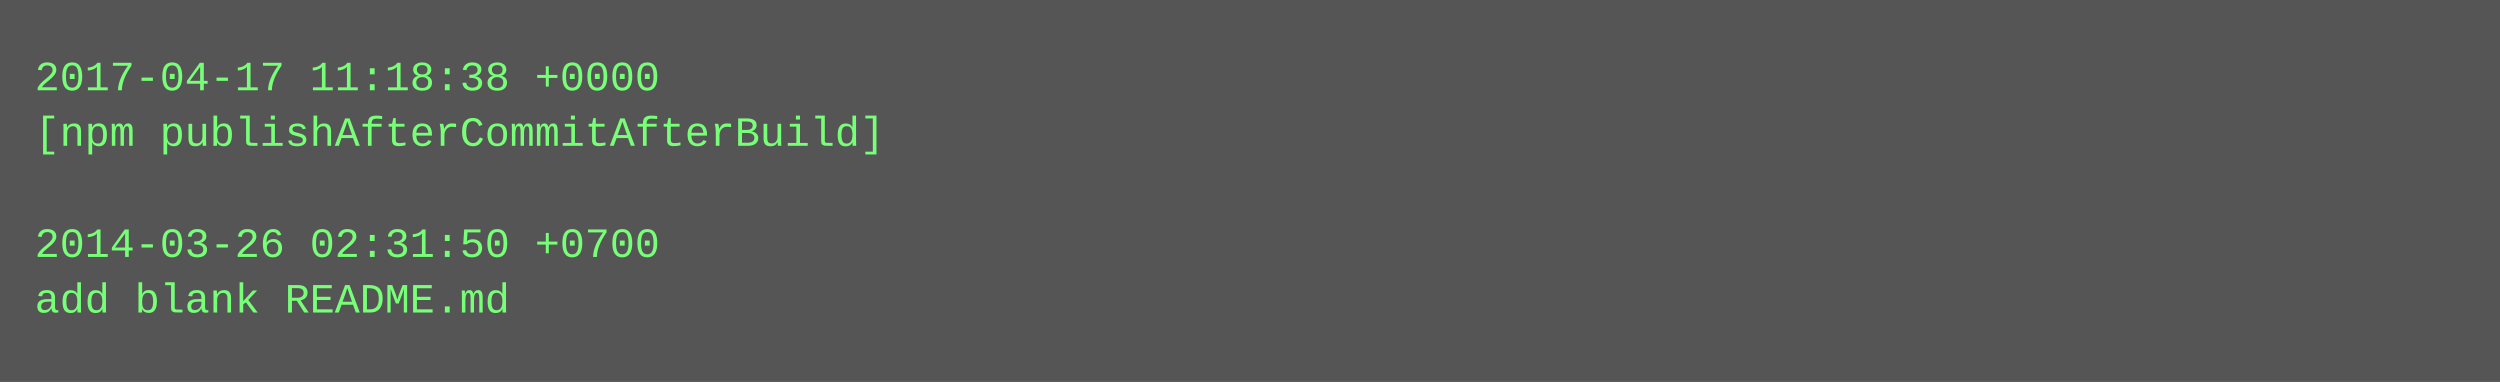
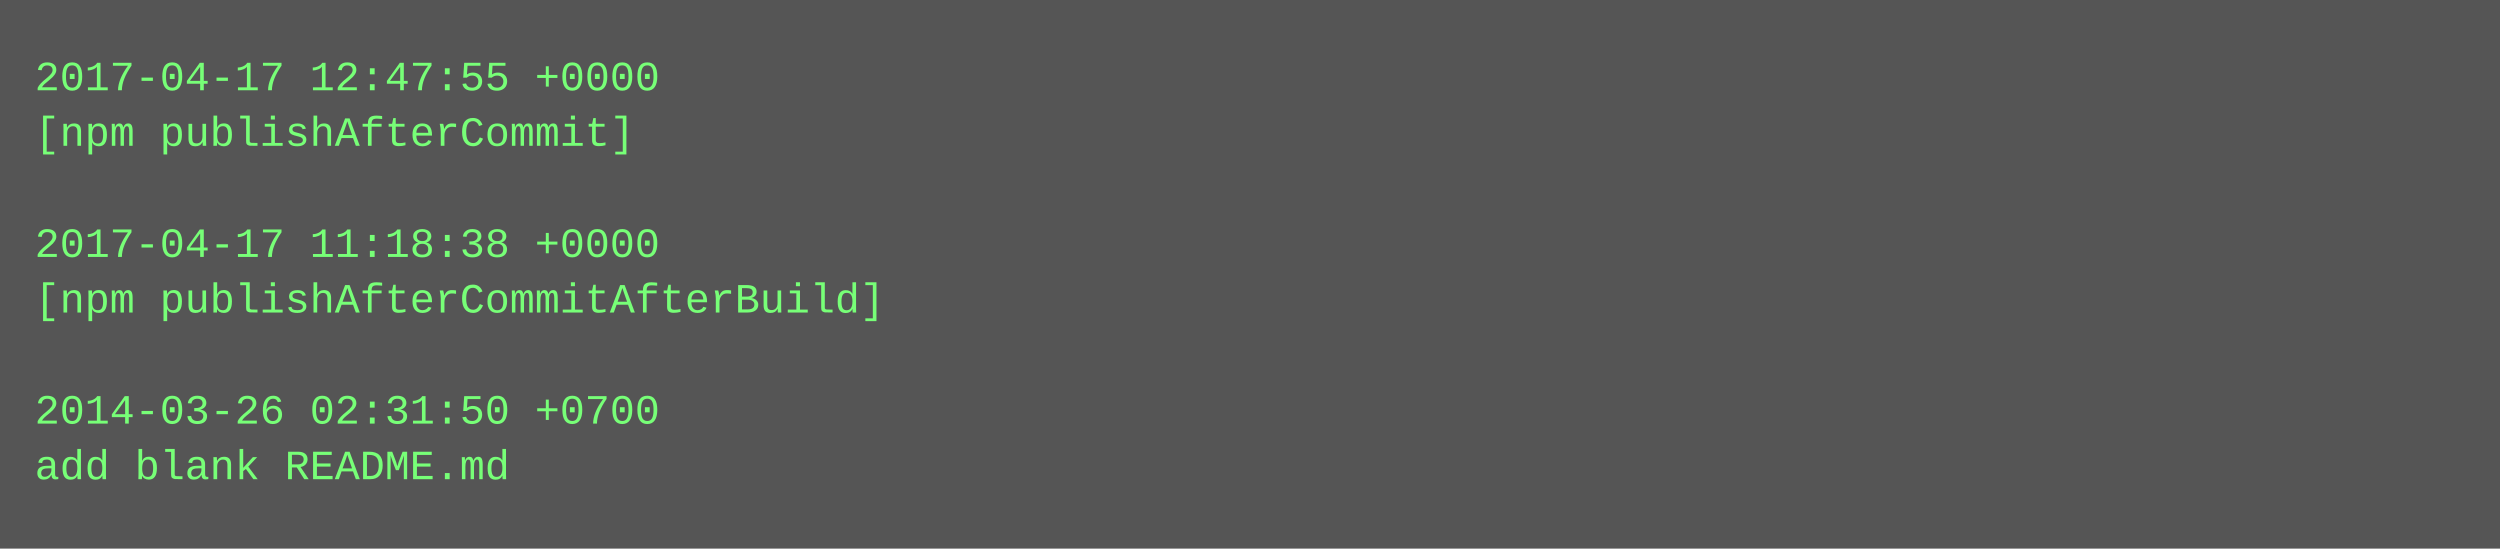
- <svg xmlns="http://www.w3.org/2000/svg" height="110" width="720">
-   <rect height="110" fill="#555" width="720" />
+ <svg xmlns="http://www.w3.org/2000/svg" height="158" width="720">
+   <rect height="158" fill="#555" width="720" />
  <text fill="#7f7" font-family="Courier New" font-size="12" xml:space="preserve">
-     <tspan x="10" y="26">2017-04-17 11:18:38 +0000</tspan>
-     <tspan x="10" y="42">[npm publishAfterCommitAfterBuild]</tspan>
+     <tspan x="10" y="26">2017-04-17 12:47:55 +0000</tspan>
+     <tspan x="10" y="42">[npm publishAfterCommit]</tspan>
    <tspan x="10" y="58" />
-     <tspan x="10" y="74">2014-03-26 02:31:50 +0700</tspan>
-     <tspan x="10" y="90">add blank README.md</tspan>
+     <tspan x="10" y="74">2017-04-17 11:18:38 +0000</tspan>
+     <tspan x="10" y="90">[npm publishAfterCommitAfterBuild]</tspan>
+     <tspan x="10" y="106" />
+     <tspan x="10" y="122">2014-03-26 02:31:50 +0700</tspan>
+     <tspan x="10" y="138">add blank README.md</tspan>
  </text>
</svg>
